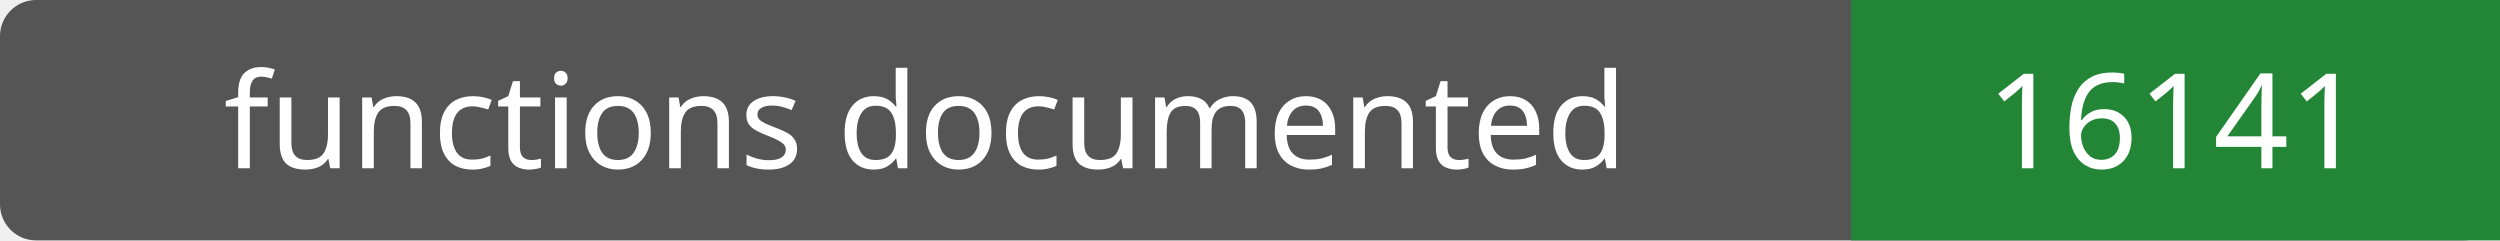
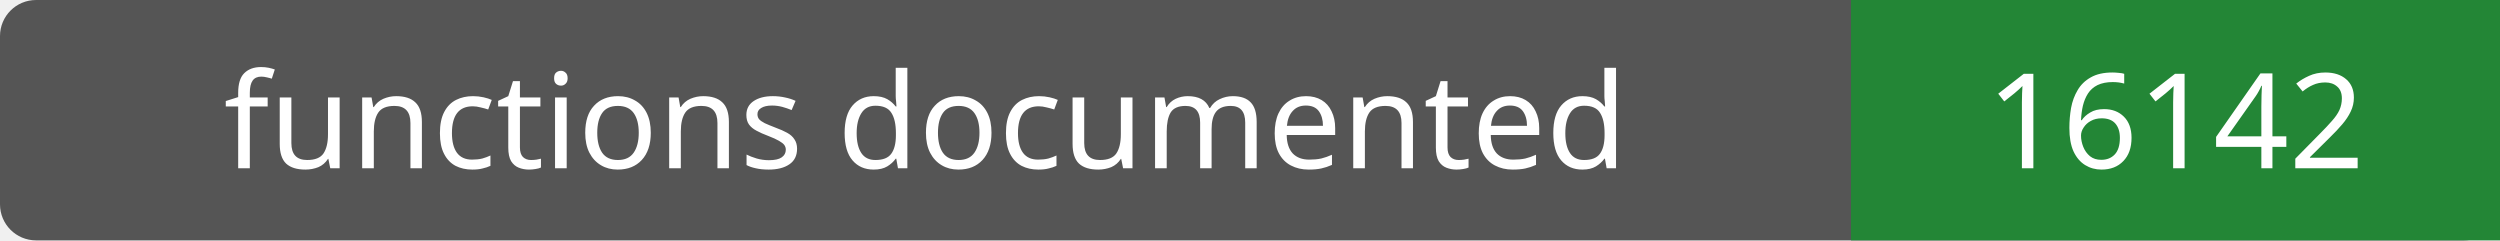
- <svg xmlns="http://www.w3.org/2000/svg" width="208" height="20" role="img" aria-label="functions documented: 16141">
+ <svg xmlns="http://www.w3.org/2000/svg" width="208" height="20" role="img" aria-label="functions documented: 16142">
  <rect width="208" height="20" rx="3" fill="#555" />
  <path fill="#238636" d="M154 0h54v20H154z" />
  <g fill="#fff" text-anchor="middle" font-family="Verdana,sans-serif" font-size="11">
    <text x="77.0" y="14">functions documented</text>
-     <text x="181.0" y="14">16141</text>
+     <text x="181.0" y="14">16142</text>
  </g>
</svg>
